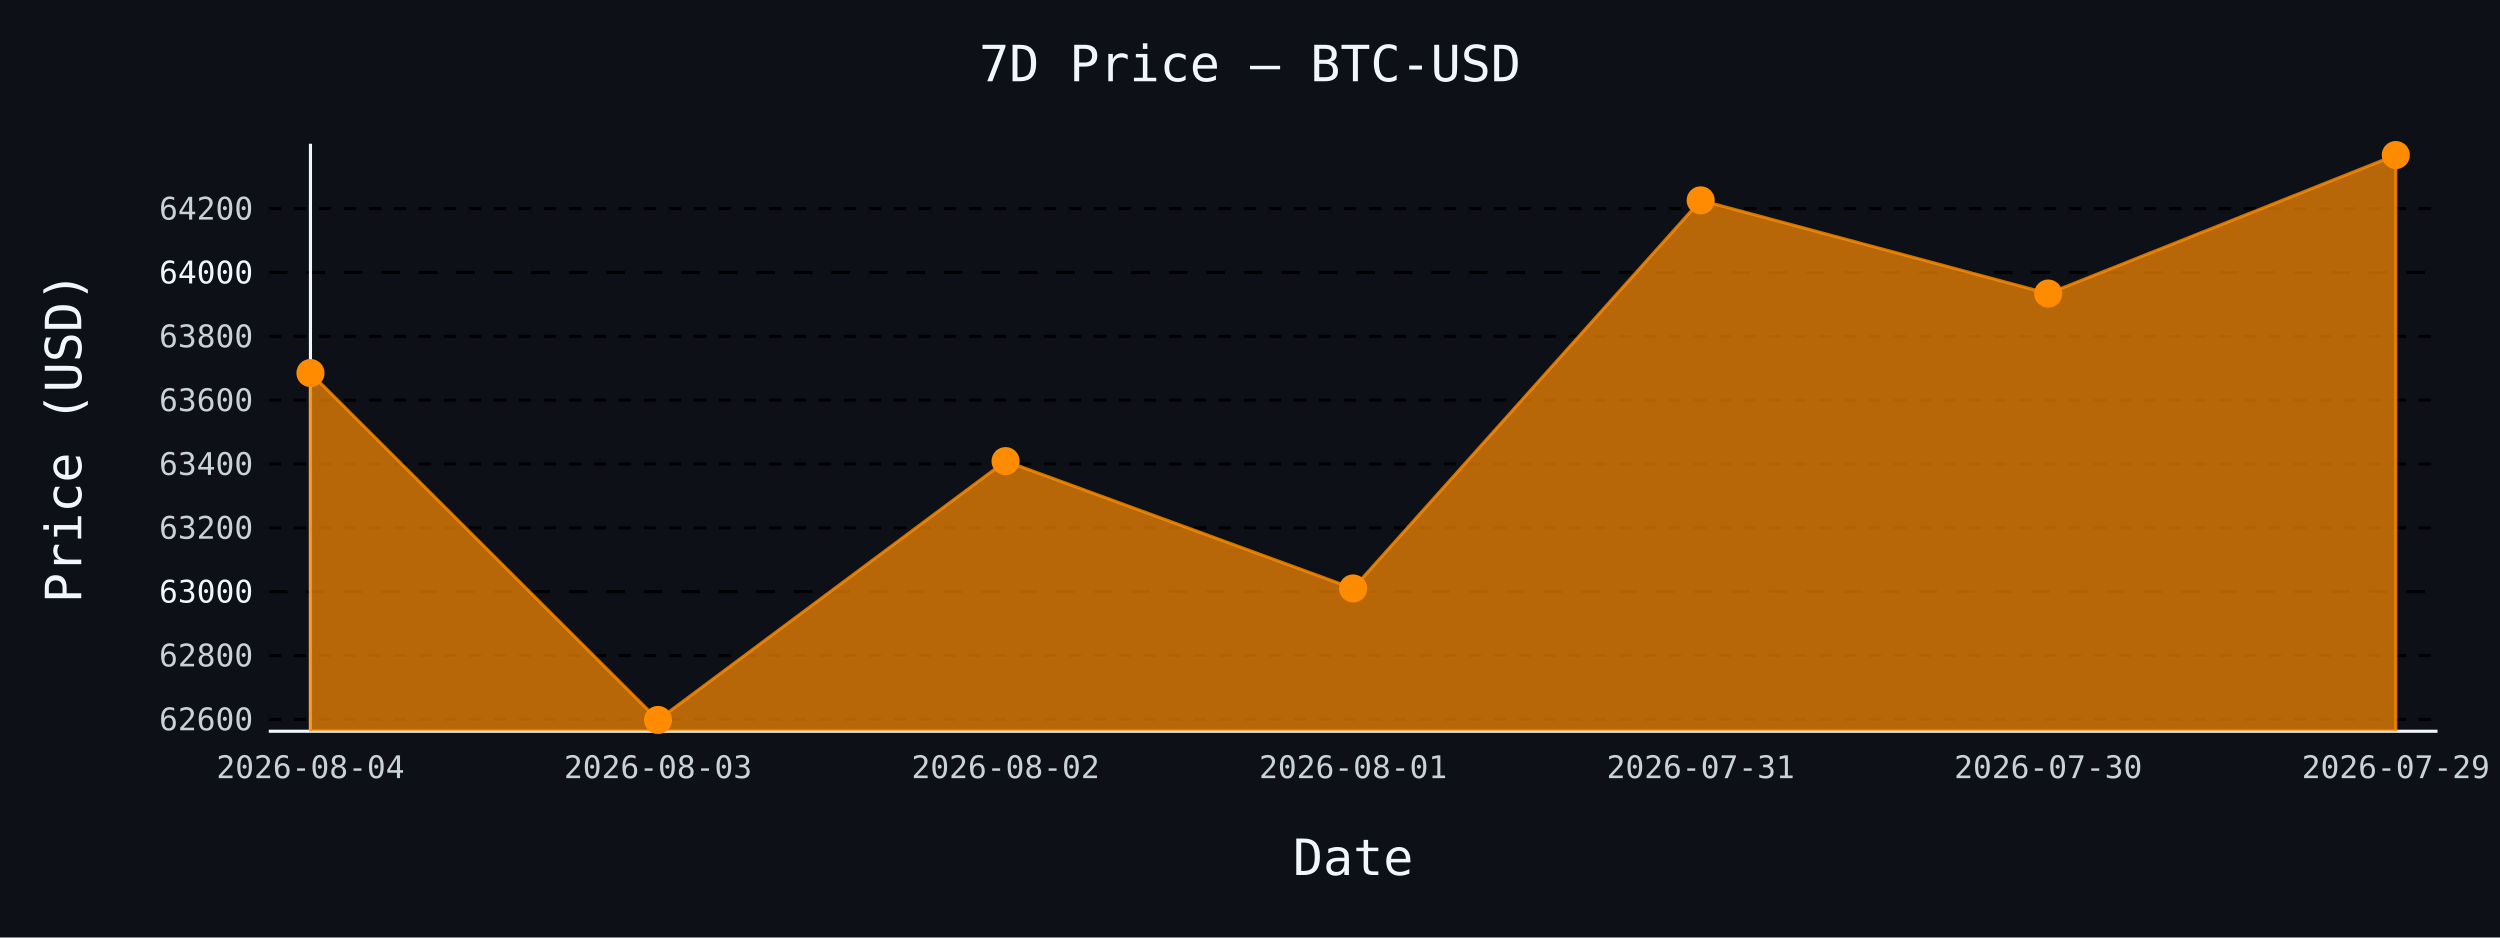
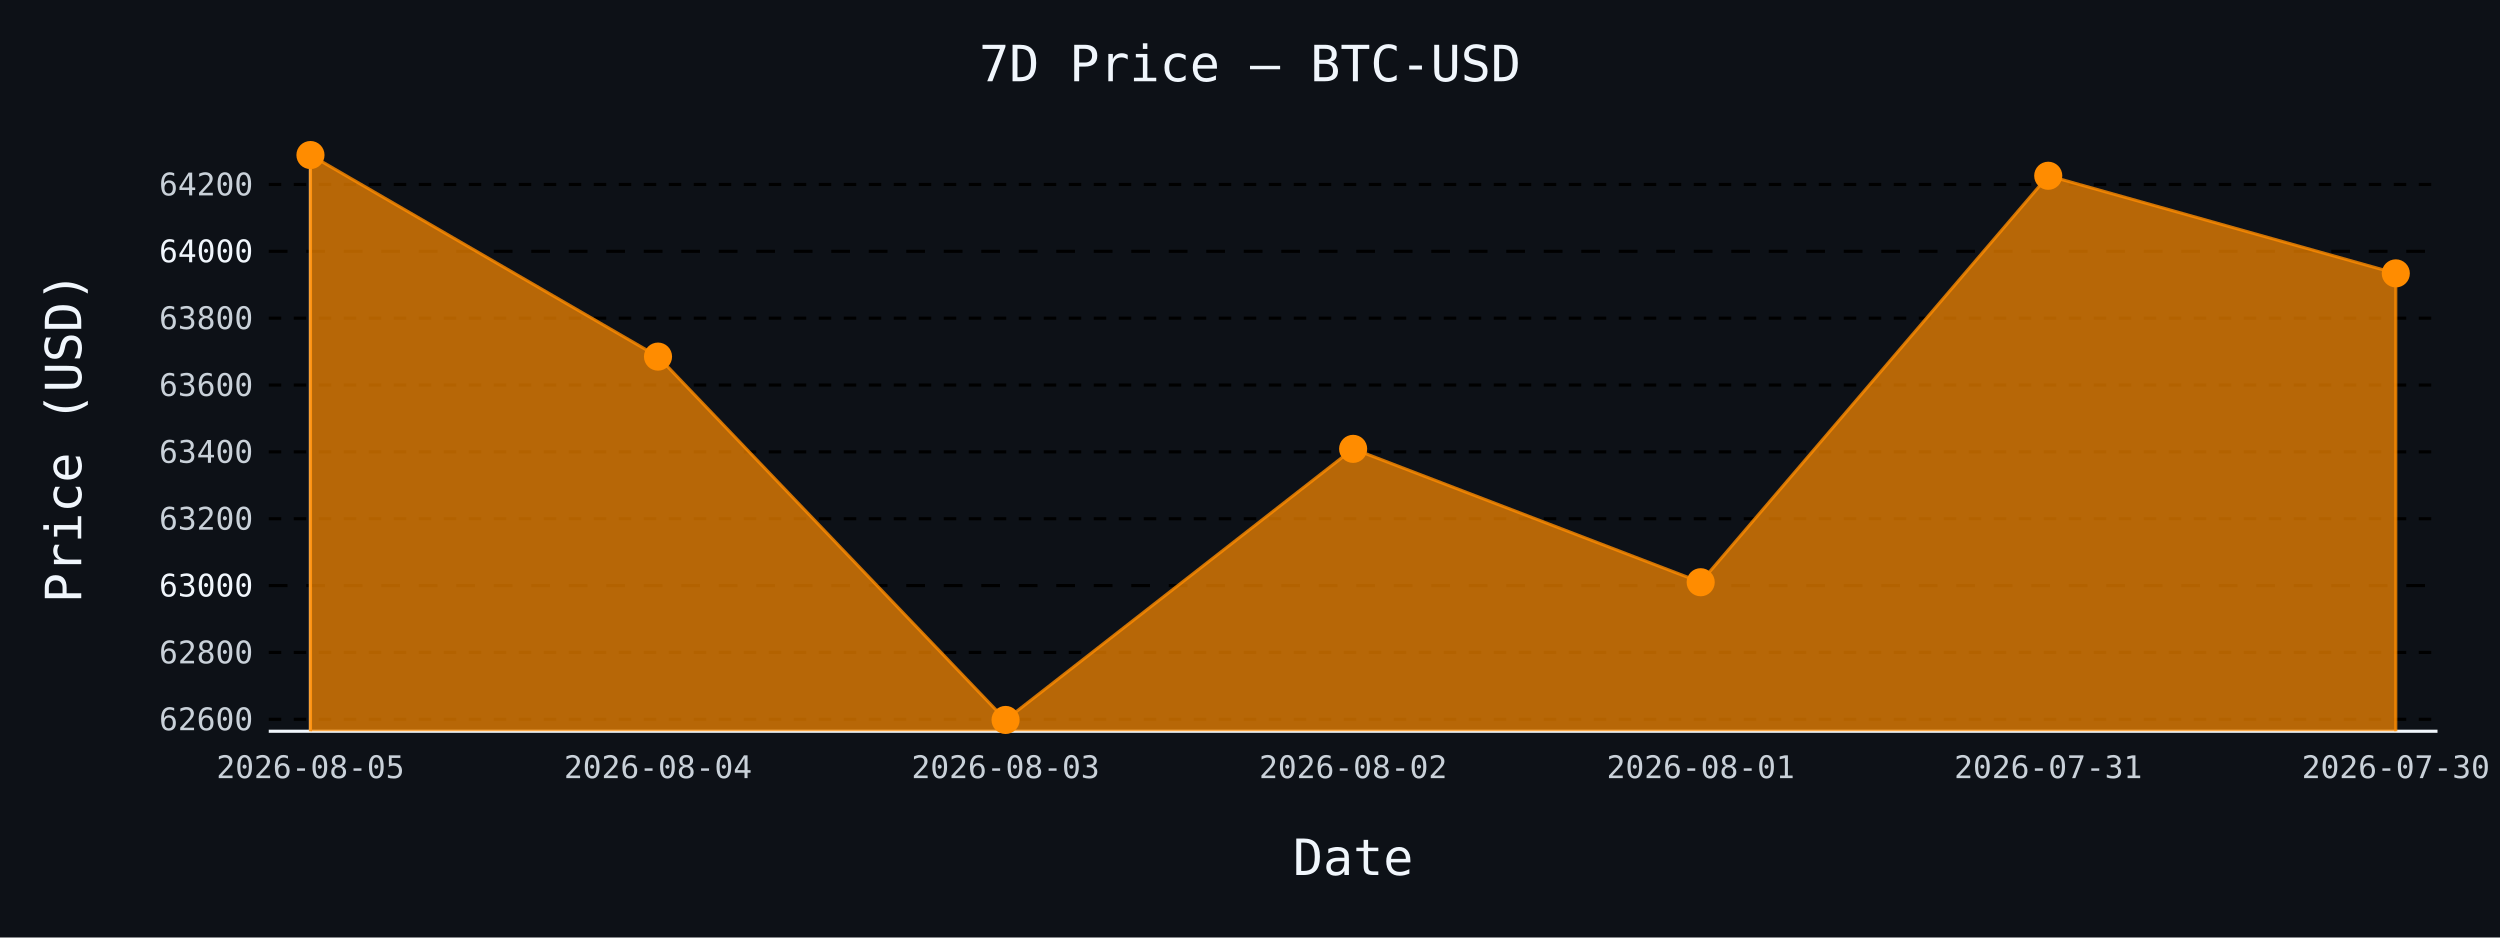
- <svg xmlns="http://www.w3.org/2000/svg" id="chart-15d9ac09-6de7-42fd-98c5-850f8453f10c" class="pygal-chart" viewBox="0 0 800 300">
+ <svg xmlns="http://www.w3.org/2000/svg" id="chart-4460d22c-beda-4d88-9558-496e867f5692" class="pygal-chart" viewBox="0 0 800 300">
  <defs>
-     <style type="text/css">#chart-15d9ac09-6de7-42fd-98c5-850f8453f10c{-webkit-user-select:none;-webkit-font-smoothing:antialiased;font-family:monospace}#chart-15d9ac09-6de7-42fd-98c5-850f8453f10c .title{font-family:monospace;font-size:16px}#chart-15d9ac09-6de7-42fd-98c5-850f8453f10c .legends .legend text{font-family:monospace;font-size:14px}#chart-15d9ac09-6de7-42fd-98c5-850f8453f10c .axis text{font-family:monospace;font-size:10px}#chart-15d9ac09-6de7-42fd-98c5-850f8453f10c .axis text.major{font-family:monospace;font-size:10px}#chart-15d9ac09-6de7-42fd-98c5-850f8453f10c .text-overlay text.value{font-family:monospace;font-size:16px}#chart-15d9ac09-6de7-42fd-98c5-850f8453f10c .text-overlay text.label{font-family:monospace;font-size:10px}#chart-15d9ac09-6de7-42fd-98c5-850f8453f10c .tooltip{font-family:monospace;font-size:14px}#chart-15d9ac09-6de7-42fd-98c5-850f8453f10c text.no_data{font-family:monospace;font-size:64px}
- #chart-15d9ac09-6de7-42fd-98c5-850f8453f10c{background-color:#0d1117}#chart-15d9ac09-6de7-42fd-98c5-850f8453f10c path,#chart-15d9ac09-6de7-42fd-98c5-850f8453f10c line,#chart-15d9ac09-6de7-42fd-98c5-850f8453f10c rect,#chart-15d9ac09-6de7-42fd-98c5-850f8453f10c circle{-webkit-transition:150ms;-moz-transition:150ms;transition:150ms}#chart-15d9ac09-6de7-42fd-98c5-850f8453f10c .graph &gt; .background{fill:#0d1117}#chart-15d9ac09-6de7-42fd-98c5-850f8453f10c .plot &gt; .background{fill:#0d1117}#chart-15d9ac09-6de7-42fd-98c5-850f8453f10c .graph{fill:#c9d1d9}#chart-15d9ac09-6de7-42fd-98c5-850f8453f10c text.no_data{fill:#f0f6fc}#chart-15d9ac09-6de7-42fd-98c5-850f8453f10c .title{fill:#f0f6fc}#chart-15d9ac09-6de7-42fd-98c5-850f8453f10c .legends .legend text{fill:#c9d1d9}#chart-15d9ac09-6de7-42fd-98c5-850f8453f10c .legends .legend:hover text{fill:#f0f6fc}#chart-15d9ac09-6de7-42fd-98c5-850f8453f10c .axis .line{stroke:#f0f6fc}#chart-15d9ac09-6de7-42fd-98c5-850f8453f10c .axis .guide.line{stroke:#8b949e}#chart-15d9ac09-6de7-42fd-98c5-850f8453f10c .axis .major.line{stroke:#c9d1d9}#chart-15d9ac09-6de7-42fd-98c5-850f8453f10c .axis text.major{fill:#f0f6fc}#chart-15d9ac09-6de7-42fd-98c5-850f8453f10c .axis.y .guides:hover .guide.line,#chart-15d9ac09-6de7-42fd-98c5-850f8453f10c .line-graph .axis.x .guides:hover .guide.line,#chart-15d9ac09-6de7-42fd-98c5-850f8453f10c .stackedline-graph .axis.x .guides:hover .guide.line,#chart-15d9ac09-6de7-42fd-98c5-850f8453f10c .xy-graph .axis.x .guides:hover .guide.line{stroke:#f0f6fc}#chart-15d9ac09-6de7-42fd-98c5-850f8453f10c .axis .guides:hover text{fill:#f0f6fc}#chart-15d9ac09-6de7-42fd-98c5-850f8453f10c .reactive{fill-opacity:.7;stroke-opacity:.8;stroke-width:1}#chart-15d9ac09-6de7-42fd-98c5-850f8453f10c .ci{stroke:#c9d1d9}#chart-15d9ac09-6de7-42fd-98c5-850f8453f10c .reactive.active,#chart-15d9ac09-6de7-42fd-98c5-850f8453f10c .active .reactive{fill-opacity:.8;stroke-opacity:.9;stroke-width:4}#chart-15d9ac09-6de7-42fd-98c5-850f8453f10c .ci .reactive.active{stroke-width:1.5}#chart-15d9ac09-6de7-42fd-98c5-850f8453f10c .series text{fill:#f0f6fc}#chart-15d9ac09-6de7-42fd-98c5-850f8453f10c .tooltip rect{fill:#0d1117;stroke:#f0f6fc;-webkit-transition:opacity 150ms;-moz-transition:opacity 150ms;transition:opacity 150ms}#chart-15d9ac09-6de7-42fd-98c5-850f8453f10c .tooltip .label{fill:#c9d1d9}#chart-15d9ac09-6de7-42fd-98c5-850f8453f10c .tooltip .label{fill:#c9d1d9}#chart-15d9ac09-6de7-42fd-98c5-850f8453f10c .tooltip .legend{font-size:.8em;fill:#8b949e}#chart-15d9ac09-6de7-42fd-98c5-850f8453f10c .tooltip .x_label{font-size:.6em;fill:#f0f6fc}#chart-15d9ac09-6de7-42fd-98c5-850f8453f10c .tooltip .xlink{font-size:.5em;text-decoration:underline}#chart-15d9ac09-6de7-42fd-98c5-850f8453f10c .tooltip .value{font-size:1.5em}#chart-15d9ac09-6de7-42fd-98c5-850f8453f10c .bound{font-size:.5em}#chart-15d9ac09-6de7-42fd-98c5-850f8453f10c .max-value{font-size:.75em;fill:#8b949e}#chart-15d9ac09-6de7-42fd-98c5-850f8453f10c .map-element{fill:#0d1117;stroke:#8b949e !important}#chart-15d9ac09-6de7-42fd-98c5-850f8453f10c .map-element .reactive{fill-opacity:inherit;stroke-opacity:inherit}#chart-15d9ac09-6de7-42fd-98c5-850f8453f10c .color-0,#chart-15d9ac09-6de7-42fd-98c5-850f8453f10c .color-0 a:visited{stroke:#ff8c00;fill:#ff8c00}#chart-15d9ac09-6de7-42fd-98c5-850f8453f10c .text-overlay .color-0 text{fill:black}
- #chart-15d9ac09-6de7-42fd-98c5-850f8453f10c text.no_data{text-anchor:middle}#chart-15d9ac09-6de7-42fd-98c5-850f8453f10c .guide.line{fill:none}#chart-15d9ac09-6de7-42fd-98c5-850f8453f10c .centered{text-anchor:middle}#chart-15d9ac09-6de7-42fd-98c5-850f8453f10c .title{text-anchor:middle}#chart-15d9ac09-6de7-42fd-98c5-850f8453f10c .legends .legend text{fill-opacity:1}#chart-15d9ac09-6de7-42fd-98c5-850f8453f10c .axis.x text{text-anchor:middle}#chart-15d9ac09-6de7-42fd-98c5-850f8453f10c .axis.x:not(.web) text[transform]{text-anchor:start}#chart-15d9ac09-6de7-42fd-98c5-850f8453f10c .axis.x:not(.web) text[transform].backwards{text-anchor:end}#chart-15d9ac09-6de7-42fd-98c5-850f8453f10c .axis.y text{text-anchor:end}#chart-15d9ac09-6de7-42fd-98c5-850f8453f10c .axis.y text[transform].backwards{text-anchor:start}#chart-15d9ac09-6de7-42fd-98c5-850f8453f10c .axis.y2 text{text-anchor:start}#chart-15d9ac09-6de7-42fd-98c5-850f8453f10c .axis.y2 text[transform].backwards{text-anchor:end}#chart-15d9ac09-6de7-42fd-98c5-850f8453f10c .axis .guide.line{stroke-dasharray:4,4;stroke:black}#chart-15d9ac09-6de7-42fd-98c5-850f8453f10c .axis .major.guide.line{stroke-dasharray:6,6;stroke:black}#chart-15d9ac09-6de7-42fd-98c5-850f8453f10c .horizontal .axis.y .guide.line,#chart-15d9ac09-6de7-42fd-98c5-850f8453f10c .horizontal .axis.y2 .guide.line,#chart-15d9ac09-6de7-42fd-98c5-850f8453f10c .vertical .axis.x .guide.line{opacity:0}#chart-15d9ac09-6de7-42fd-98c5-850f8453f10c .horizontal .axis.always_show .guide.line,#chart-15d9ac09-6de7-42fd-98c5-850f8453f10c .vertical .axis.always_show .guide.line{opacity:1 !important}#chart-15d9ac09-6de7-42fd-98c5-850f8453f10c .axis.y .guides:hover .guide.line,#chart-15d9ac09-6de7-42fd-98c5-850f8453f10c .axis.y2 .guides:hover .guide.line,#chart-15d9ac09-6de7-42fd-98c5-850f8453f10c .axis.x .guides:hover .guide.line{opacity:1}#chart-15d9ac09-6de7-42fd-98c5-850f8453f10c .axis .guides:hover text{opacity:1}#chart-15d9ac09-6de7-42fd-98c5-850f8453f10c .nofill{fill:none}#chart-15d9ac09-6de7-42fd-98c5-850f8453f10c .subtle-fill{fill-opacity:.2}#chart-15d9ac09-6de7-42fd-98c5-850f8453f10c .dot{stroke-width:1px;fill-opacity:1;stroke-opacity:1}#chart-15d9ac09-6de7-42fd-98c5-850f8453f10c .dot.active{stroke-width:5px}#chart-15d9ac09-6de7-42fd-98c5-850f8453f10c .dot.negative{fill:transparent}#chart-15d9ac09-6de7-42fd-98c5-850f8453f10c text,#chart-15d9ac09-6de7-42fd-98c5-850f8453f10c tspan{stroke:none !important}#chart-15d9ac09-6de7-42fd-98c5-850f8453f10c .series text.active{opacity:1}#chart-15d9ac09-6de7-42fd-98c5-850f8453f10c .tooltip rect{fill-opacity:.95;stroke-width:.5}#chart-15d9ac09-6de7-42fd-98c5-850f8453f10c .tooltip text{fill-opacity:1}#chart-15d9ac09-6de7-42fd-98c5-850f8453f10c .showable{visibility:hidden}#chart-15d9ac09-6de7-42fd-98c5-850f8453f10c .showable.shown{visibility:visible}#chart-15d9ac09-6de7-42fd-98c5-850f8453f10c .gauge-background{fill:rgba(229,229,229,1);stroke:none}#chart-15d9ac09-6de7-42fd-98c5-850f8453f10c .bg-lines{stroke:#0d1117;stroke-width:2px}</style>
+     <style type="text/css">#chart-4460d22c-beda-4d88-9558-496e867f5692{-webkit-user-select:none;-webkit-font-smoothing:antialiased;font-family:monospace}#chart-4460d22c-beda-4d88-9558-496e867f5692 .title{font-family:monospace;font-size:16px}#chart-4460d22c-beda-4d88-9558-496e867f5692 .legends .legend text{font-family:monospace;font-size:14px}#chart-4460d22c-beda-4d88-9558-496e867f5692 .axis text{font-family:monospace;font-size:10px}#chart-4460d22c-beda-4d88-9558-496e867f5692 .axis text.major{font-family:monospace;font-size:10px}#chart-4460d22c-beda-4d88-9558-496e867f5692 .text-overlay text.value{font-family:monospace;font-size:16px}#chart-4460d22c-beda-4d88-9558-496e867f5692 .text-overlay text.label{font-family:monospace;font-size:10px}#chart-4460d22c-beda-4d88-9558-496e867f5692 .tooltip{font-family:monospace;font-size:14px}#chart-4460d22c-beda-4d88-9558-496e867f5692 text.no_data{font-family:monospace;font-size:64px}
+ #chart-4460d22c-beda-4d88-9558-496e867f5692{background-color:#0d1117}#chart-4460d22c-beda-4d88-9558-496e867f5692 path,#chart-4460d22c-beda-4d88-9558-496e867f5692 line,#chart-4460d22c-beda-4d88-9558-496e867f5692 rect,#chart-4460d22c-beda-4d88-9558-496e867f5692 circle{-webkit-transition:150ms;-moz-transition:150ms;transition:150ms}#chart-4460d22c-beda-4d88-9558-496e867f5692 .graph &gt; .background{fill:#0d1117}#chart-4460d22c-beda-4d88-9558-496e867f5692 .plot &gt; .background{fill:#0d1117}#chart-4460d22c-beda-4d88-9558-496e867f5692 .graph{fill:#c9d1d9}#chart-4460d22c-beda-4d88-9558-496e867f5692 text.no_data{fill:#f0f6fc}#chart-4460d22c-beda-4d88-9558-496e867f5692 .title{fill:#f0f6fc}#chart-4460d22c-beda-4d88-9558-496e867f5692 .legends .legend text{fill:#c9d1d9}#chart-4460d22c-beda-4d88-9558-496e867f5692 .legends .legend:hover text{fill:#f0f6fc}#chart-4460d22c-beda-4d88-9558-496e867f5692 .axis .line{stroke:#f0f6fc}#chart-4460d22c-beda-4d88-9558-496e867f5692 .axis .guide.line{stroke:#8b949e}#chart-4460d22c-beda-4d88-9558-496e867f5692 .axis .major.line{stroke:#c9d1d9}#chart-4460d22c-beda-4d88-9558-496e867f5692 .axis text.major{fill:#f0f6fc}#chart-4460d22c-beda-4d88-9558-496e867f5692 .axis.y .guides:hover .guide.line,#chart-4460d22c-beda-4d88-9558-496e867f5692 .line-graph .axis.x .guides:hover .guide.line,#chart-4460d22c-beda-4d88-9558-496e867f5692 .stackedline-graph .axis.x .guides:hover .guide.line,#chart-4460d22c-beda-4d88-9558-496e867f5692 .xy-graph .axis.x .guides:hover .guide.line{stroke:#f0f6fc}#chart-4460d22c-beda-4d88-9558-496e867f5692 .axis .guides:hover text{fill:#f0f6fc}#chart-4460d22c-beda-4d88-9558-496e867f5692 .reactive{fill-opacity:.7;stroke-opacity:.8;stroke-width:1}#chart-4460d22c-beda-4d88-9558-496e867f5692 .ci{stroke:#c9d1d9}#chart-4460d22c-beda-4d88-9558-496e867f5692 .reactive.active,#chart-4460d22c-beda-4d88-9558-496e867f5692 .active .reactive{fill-opacity:.8;stroke-opacity:.9;stroke-width:4}#chart-4460d22c-beda-4d88-9558-496e867f5692 .ci .reactive.active{stroke-width:1.5}#chart-4460d22c-beda-4d88-9558-496e867f5692 .series text{fill:#f0f6fc}#chart-4460d22c-beda-4d88-9558-496e867f5692 .tooltip rect{fill:#0d1117;stroke:#f0f6fc;-webkit-transition:opacity 150ms;-moz-transition:opacity 150ms;transition:opacity 150ms}#chart-4460d22c-beda-4d88-9558-496e867f5692 .tooltip .label{fill:#c9d1d9}#chart-4460d22c-beda-4d88-9558-496e867f5692 .tooltip .label{fill:#c9d1d9}#chart-4460d22c-beda-4d88-9558-496e867f5692 .tooltip .legend{font-size:.8em;fill:#8b949e}#chart-4460d22c-beda-4d88-9558-496e867f5692 .tooltip .x_label{font-size:.6em;fill:#f0f6fc}#chart-4460d22c-beda-4d88-9558-496e867f5692 .tooltip .xlink{font-size:.5em;text-decoration:underline}#chart-4460d22c-beda-4d88-9558-496e867f5692 .tooltip .value{font-size:1.5em}#chart-4460d22c-beda-4d88-9558-496e867f5692 .bound{font-size:.5em}#chart-4460d22c-beda-4d88-9558-496e867f5692 .max-value{font-size:.75em;fill:#8b949e}#chart-4460d22c-beda-4d88-9558-496e867f5692 .map-element{fill:#0d1117;stroke:#8b949e !important}#chart-4460d22c-beda-4d88-9558-496e867f5692 .map-element .reactive{fill-opacity:inherit;stroke-opacity:inherit}#chart-4460d22c-beda-4d88-9558-496e867f5692 .color-0,#chart-4460d22c-beda-4d88-9558-496e867f5692 .color-0 a:visited{stroke:#ff8c00;fill:#ff8c00}#chart-4460d22c-beda-4d88-9558-496e867f5692 .text-overlay .color-0 text{fill:black}
+ #chart-4460d22c-beda-4d88-9558-496e867f5692 text.no_data{text-anchor:middle}#chart-4460d22c-beda-4d88-9558-496e867f5692 .guide.line{fill:none}#chart-4460d22c-beda-4d88-9558-496e867f5692 .centered{text-anchor:middle}#chart-4460d22c-beda-4d88-9558-496e867f5692 .title{text-anchor:middle}#chart-4460d22c-beda-4d88-9558-496e867f5692 .legends .legend text{fill-opacity:1}#chart-4460d22c-beda-4d88-9558-496e867f5692 .axis.x text{text-anchor:middle}#chart-4460d22c-beda-4d88-9558-496e867f5692 .axis.x:not(.web) text[transform]{text-anchor:start}#chart-4460d22c-beda-4d88-9558-496e867f5692 .axis.x:not(.web) text[transform].backwards{text-anchor:end}#chart-4460d22c-beda-4d88-9558-496e867f5692 .axis.y text{text-anchor:end}#chart-4460d22c-beda-4d88-9558-496e867f5692 .axis.y text[transform].backwards{text-anchor:start}#chart-4460d22c-beda-4d88-9558-496e867f5692 .axis.y2 text{text-anchor:start}#chart-4460d22c-beda-4d88-9558-496e867f5692 .axis.y2 text[transform].backwards{text-anchor:end}#chart-4460d22c-beda-4d88-9558-496e867f5692 .axis .guide.line{stroke-dasharray:4,4;stroke:black}#chart-4460d22c-beda-4d88-9558-496e867f5692 .axis .major.guide.line{stroke-dasharray:6,6;stroke:black}#chart-4460d22c-beda-4d88-9558-496e867f5692 .horizontal .axis.y .guide.line,#chart-4460d22c-beda-4d88-9558-496e867f5692 .horizontal .axis.y2 .guide.line,#chart-4460d22c-beda-4d88-9558-496e867f5692 .vertical .axis.x .guide.line{opacity:0}#chart-4460d22c-beda-4d88-9558-496e867f5692 .horizontal .axis.always_show .guide.line,#chart-4460d22c-beda-4d88-9558-496e867f5692 .vertical .axis.always_show .guide.line{opacity:1 !important}#chart-4460d22c-beda-4d88-9558-496e867f5692 .axis.y .guides:hover .guide.line,#chart-4460d22c-beda-4d88-9558-496e867f5692 .axis.y2 .guides:hover .guide.line,#chart-4460d22c-beda-4d88-9558-496e867f5692 .axis.x .guides:hover .guide.line{opacity:1}#chart-4460d22c-beda-4d88-9558-496e867f5692 .axis .guides:hover text{opacity:1}#chart-4460d22c-beda-4d88-9558-496e867f5692 .nofill{fill:none}#chart-4460d22c-beda-4d88-9558-496e867f5692 .subtle-fill{fill-opacity:.2}#chart-4460d22c-beda-4d88-9558-496e867f5692 .dot{stroke-width:1px;fill-opacity:1;stroke-opacity:1}#chart-4460d22c-beda-4d88-9558-496e867f5692 .dot.active{stroke-width:5px}#chart-4460d22c-beda-4d88-9558-496e867f5692 .dot.negative{fill:transparent}#chart-4460d22c-beda-4d88-9558-496e867f5692 text,#chart-4460d22c-beda-4d88-9558-496e867f5692 tspan{stroke:none !important}#chart-4460d22c-beda-4d88-9558-496e867f5692 .series text.active{opacity:1}#chart-4460d22c-beda-4d88-9558-496e867f5692 .tooltip rect{fill-opacity:.95;stroke-width:.5}#chart-4460d22c-beda-4d88-9558-496e867f5692 .tooltip text{fill-opacity:1}#chart-4460d22c-beda-4d88-9558-496e867f5692 .showable{visibility:hidden}#chart-4460d22c-beda-4d88-9558-496e867f5692 .showable.shown{visibility:visible}#chart-4460d22c-beda-4d88-9558-496e867f5692 .gauge-background{fill:rgba(229,229,229,1);stroke:none}#chart-4460d22c-beda-4d88-9558-496e867f5692 .bg-lines{stroke:#0d1117;stroke-width:2px}</style>
  </defs>
  <g class="graph line-graph vertical">
    <rect x="0" y="0" width="800" height="300" class="background" />
    <g transform="translate(86, 46)" class="plot">
      <rect x="0" y="0" width="694.0" height="188" class="background" />
      <g class="axis y always_show">
        <path d="M0 188 h694" class="line" />
        <g class="guides">
-           <path d="M0 184.18 h694" class="guide line" />
-           <text x="-5" y="187.68" class="">62600</text>
+           <path d="M0 184.171 h694" class="guide line" />
+           <text x="-5" y="187.671" class="">62600</text>
        </g>
        <g class="guides">
-           <path d="M0 163.754 h694" class="guide line" />
-           <text x="-5" y="167.254" class="">62800</text>
+           <path d="M0 162.778 h694" class="guide line" />
+           <text x="-5" y="166.278" class="">62800</text>
        </g>
        <g class="guides">
-           <path d="M0 143.329 h694" class="major guide line" />
-           <text x="-5" y="146.829" class="major">63000</text>
+           <path d="M0 141.385 h694" class="major guide line" />
+           <text x="-5" y="144.885" class="major">63000</text>
        </g>
        <g class="guides">
-           <path d="M0 122.903 h694" class="guide line" />
-           <text x="-5" y="126.403" class="">63200</text>
+           <path d="M0 119.992 h694" class="guide line" />
+           <text x="-5" y="123.492" class="">63200</text>
        </g>
        <g class="guides">
-           <path d="M0 102.477 h694" class="guide line" />
-           <text x="-5" y="105.977" class="">63400</text>
+           <path d="M0 98.599 h694" class="guide line" />
+           <text x="-5" y="102.099" class="">63400</text>
        </g>
        <g class="guides">
-           <path d="M0 82.051 h694" class="guide line" />
-           <text x="-5" y="85.551" class="">63600</text>
+           <path d="M0 77.207 h694" class="guide line" />
+           <text x="-5" y="80.707" class="">63600</text>
        </g>
        <g class="guides">
-           <path d="M0 61.625 h694" class="guide line" />
-           <text x="-5" y="65.125" class="">63800</text>
+           <path d="M0 55.814 h694" class="guide line" />
+           <text x="-5" y="59.314" class="">63800</text>
        </g>
        <g class="guides">
-           <path d="M0 41.199 h694" class="major guide line" />
-           <text x="-5" y="44.699" class="major">64000</text>
+           <path d="M0 34.421 h694" class="major guide line" />
+           <text x="-5" y="37.921" class="major">64000</text>
        </g>
        <g class="guides">
-           <path d="M0 20.773 h694" class="guide line" />
-           <text x="-5" y="24.273" class="">64200</text>
+           <path d="M0 13.028 h694" class="guide line" />
+           <text x="-5" y="16.528" class="">64200</text>
        </g>
      </g>
      <g class="axis x">
        <g class="guides">
          <path d="M13.346 0 v188" class="line" />
-           <text x="13.346" y="203.0" class="">2026-08-04</text>
+           <text x="13.346" y="203.0" class="">2026-08-05</text>
        </g>
        <g class="guides">
          <path d="M124.564 0 v188" class="guide line" />
-           <text x="124.564" y="203.0" class="">2026-08-03</text>
+           <text x="124.564" y="203.0" class="">2026-08-04</text>
        </g>
        <g class="guides">
          <path d="M235.782 0 v188" class="guide line" />
-           <text x="235.782" y="203.0" class="">2026-08-02</text>
+           <text x="235.782" y="203.0" class="">2026-08-03</text>
        </g>
        <g class="guides">
          <path d="M347 0 v188" class="guide line" />
-           <text x="347.0" y="203.0" class="">2026-08-01</text>
+           <text x="347.0" y="203.0" class="">2026-08-02</text>
        </g>
        <g class="guides">
          <path d="M458.218 0 v188" class="guide line" />
-           <text x="458.218" y="203.0" class="">2026-07-31</text>
+           <text x="458.218" y="203.0" class="">2026-08-01</text>
        </g>
        <g class="guides">
          <path d="M569.436 0 v188" class="guide line" />
-           <text x="569.436" y="203.0" class="">2026-07-30</text>
+           <text x="569.436" y="203.0" class="">2026-07-31</text>
        </g>
        <g class="guides">
          <path d="M680.654 0 v188" class="guide line" />
-           <text x="680.654" y="203.0" class="">2026-07-29</text>
+           <text x="680.654" y="203.0" class="">2026-07-30</text>
        </g>
      </g>
      <g class="series serie-0 color-0">
-         <path d="M13.346 188 L13.346 73.37 124.564 184.385 235.782 101.558 347 142.307 458.218 18.118 569.436 47.94 680.654 3.615 680.654 188" class="line reactive" />
+         <path d="M13.346 188 L13.346 3.615 124.564 68.115 235.782 184.385 347 97.637 458.218 140.315 569.436 10.247 680.654 41.481 680.654 188" class="line reactive" />
      </g>
    </g>
    <g class="titles">
      <text x="400.0" y="26" class="title plot_title">7D Price — BTC-USD</text>
      <text x="433.0" y="280" class="title">Date</text>
      <text x="0" y="166.0" class="title" transform="rotate(-90 0 140)">Price (USD)</text>
    </g>
    <g transform="translate(86, 46)" class="plot overlay">
      <g class="series serie-0 color-0">
        <g class="dots">
-           <circle cx="13.346" cy="73.37" r="4" class="dot reactive tooltip-trigger" />
+           <circle cx="13.346" cy="3.615" r="4" class="dot reactive tooltip-trigger" />
        </g>
        <g class="dots">
-           <circle cx="124.564" cy="184.385" r="4" class="dot reactive tooltip-trigger" />
+           <circle cx="124.564" cy="68.115" r="4" class="dot reactive tooltip-trigger" />
        </g>
        <g class="dots">
-           <circle cx="235.782" cy="101.558" r="4" class="dot reactive tooltip-trigger" />
+           <circle cx="235.782" cy="184.385" r="4" class="dot reactive tooltip-trigger" />
        </g>
        <g class="dots">
-           <circle cx="347.0" cy="142.307" r="4" class="dot reactive tooltip-trigger" />
+           <circle cx="347.0" cy="97.637" r="4" class="dot reactive tooltip-trigger" />
        </g>
        <g class="dots">
-           <circle cx="458.218" cy="18.118" r="4" class="dot reactive tooltip-trigger" />
+           <circle cx="458.218" cy="140.315" r="4" class="dot reactive tooltip-trigger" />
        </g>
        <g class="dots">
-           <circle cx="569.436" cy="47.94" r="4" class="dot reactive tooltip-trigger" />
+           <circle cx="569.436" cy="10.247" r="4" class="dot reactive tooltip-trigger" />
        </g>
        <g class="dots">
-           <circle cx="680.654" cy="3.615" r="4" class="dot reactive tooltip-trigger" />
+           <circle cx="680.654" cy="41.481" r="4" class="dot reactive tooltip-trigger" />
        </g>
      </g>
    </g>
    <g transform="translate(86, 46)" class="plot text-overlay">
      <g class="series serie-0 color-0" />
    </g>
    <g transform="translate(86, 46)" class="plot tooltip-overlay">
      <g transform="translate(0 0)" style="opacity: 0" class="tooltip">
        <rect rx="0" ry="0" width="0" height="0" class="tooltip-box" />
        <g class="text" />
      </g>
    </g>
  </g>
</svg>
